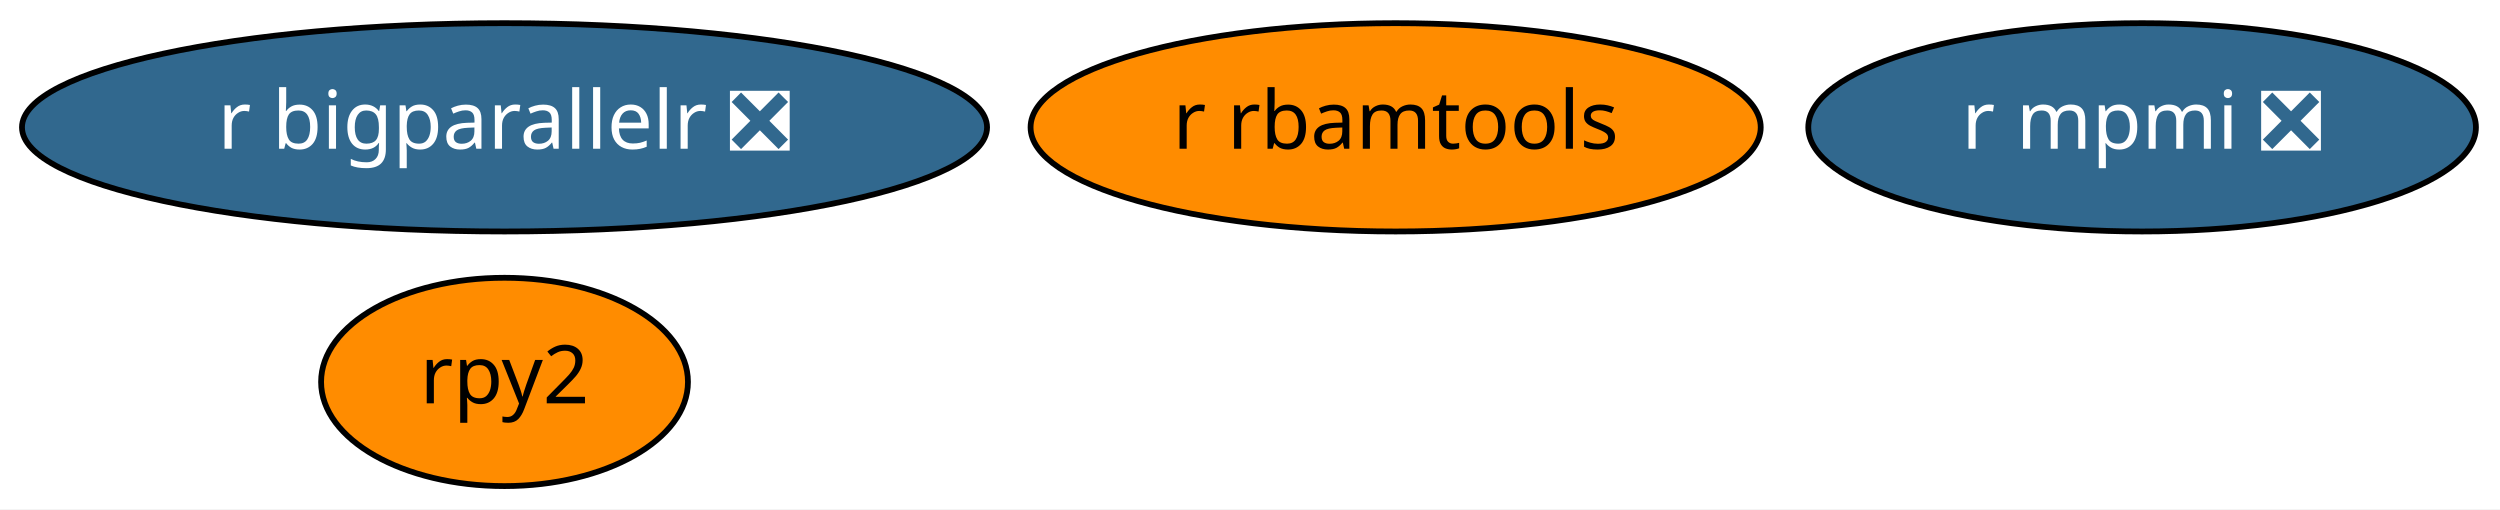
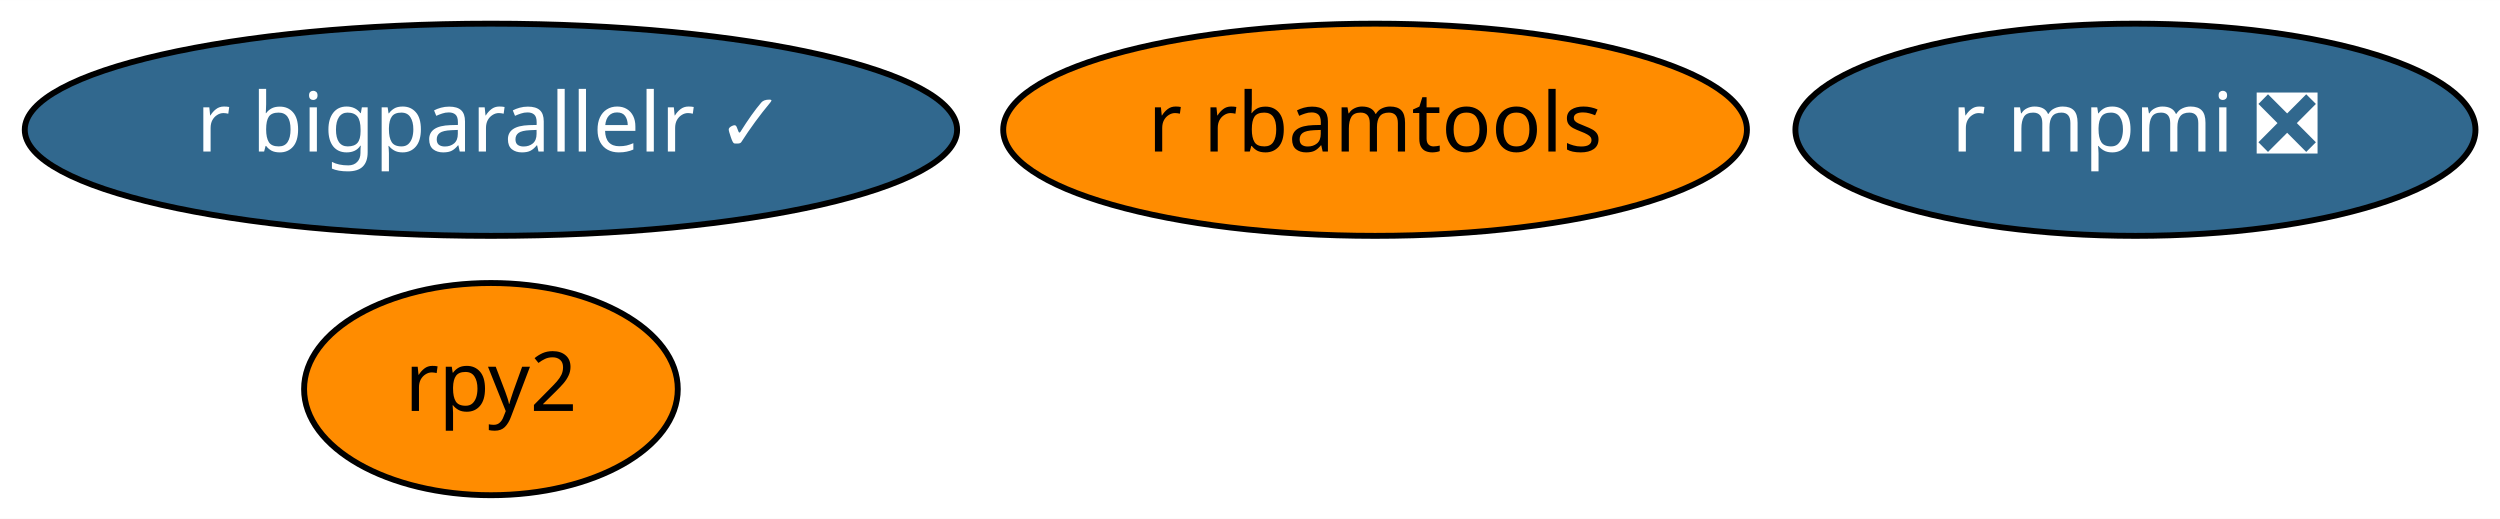
- <svg xmlns="http://www.w3.org/2000/svg" xmlns:xlink="http://www.w3.org/1999/xlink" width="432pt" height="88pt" viewBox="0.00 0.00 432.04 88.00">
+ <svg xmlns="http://www.w3.org/2000/svg" xmlns:xlink="http://www.w3.org/1999/xlink" width="424pt" height="88pt" viewBox="0.00 0.00 424.14 88.00">
  <g id="graph0" class="graph" transform="scale(1 1) rotate(0) translate(4 84)">
-     <polygon fill="white" stroke="transparent" points="-4,4 -4,-84 428.04,-84 428.04,4 -4,4" />
+     <polygon fill="white" stroke="transparent" points="-4,4 -4,-84 420.14,-84 420.14,4 -4,4" />
    <g id="node1" class="node">
      <g id="a_node1">
        <a xlink:href="https://github.com/conda-forge/rpy2-feedstock" xlink:title="rpy2">
-           <ellipse fill="#ff8c00" stroke="black" cx="83.19" cy="-18" rx="31.7" ry="18" />
-           <text text-anchor="middle" x="83.19" y="-14.3" font-family="Times-Roman" font-size="14.00">rpy2</text>
+           <ellipse fill="#ff8c00" stroke="black" cx="79.29" cy="-18" rx="31.7" ry="18" />
+           <text text-anchor="middle" x="79.29" y="-14.3" font-family="Times-Roman" font-size="14.00">rpy2</text>
        </a>
      </g>
    </g>
    <g id="node2" class="node">
      <g id="a_node2">
        <a xlink:href="https://github.com/conda-forge/r-mpmi-feedstock/pull/8" xlink:title="r mpmi ❎">
-           <ellipse fill="#31688e" stroke="black" cx="366.19" cy="-62" rx="57.69" ry="18" />
-           <text text-anchor="middle" x="366.19" y="-58.3" font-family="Times-Roman" font-size="14.00" fill="white">r mpmi ❎</text>
+           <ellipse fill="#31688e" stroke="black" cx="358.29" cy="-62" rx="57.69" ry="18" />
+           <text text-anchor="middle" x="358.29" y="-58.3" font-family="Times-Roman" font-size="14.00" fill="white">r mpmi ❎</text>
        </a>
      </g>
    </g>
    <g id="node3" class="node">
      <g id="a_node3">
        <a xlink:href="https://github.com/conda-forge/r-rbamtools-feedstock" xlink:title="r rbamtools">
-           <ellipse fill="#ff8c00" stroke="black" cx="237.19" cy="-62" rx="63.09" ry="18" />
-           <text text-anchor="middle" x="237.19" y="-58.3" font-family="Times-Roman" font-size="14.00">r rbamtools</text>
+           <ellipse fill="#ff8c00" stroke="black" cx="229.29" cy="-62" rx="63.09" ry="18" />
+           <text text-anchor="middle" x="229.29" y="-58.3" font-family="Times-Roman" font-size="14.00">r rbamtools</text>
        </a>
      </g>
    </g>
    <g id="node4" class="node">
      <g id="a_node4">
-         <a xlink:href="https://github.com/conda-forge/r-bigparallelr-feedstock/pull/1" xlink:title="r bigparallelr ❎">
-           <ellipse fill="#31688e" stroke="black" cx="83.19" cy="-62" rx="83.39" ry="18" />
-           <text text-anchor="middle" x="83.19" y="-58.3" font-family="Times-Roman" font-size="14.00" fill="white">r bigparallelr ❎</text>
+         <a xlink:href="https://github.com/conda-forge/r-bigparallelr-feedstock/pull/1" xlink:title="r bigparallelr ✓">
+           <ellipse fill="#31688e" stroke="black" cx="79.29" cy="-62" rx="79.09" ry="18" />
+           <text text-anchor="middle" x="79.29" y="-58.3" font-family="Times-Roman" font-size="14.00" fill="white">r bigparallelr ✓</text>
        </a>
      </g>
    </g>
  </g>
</svg>
